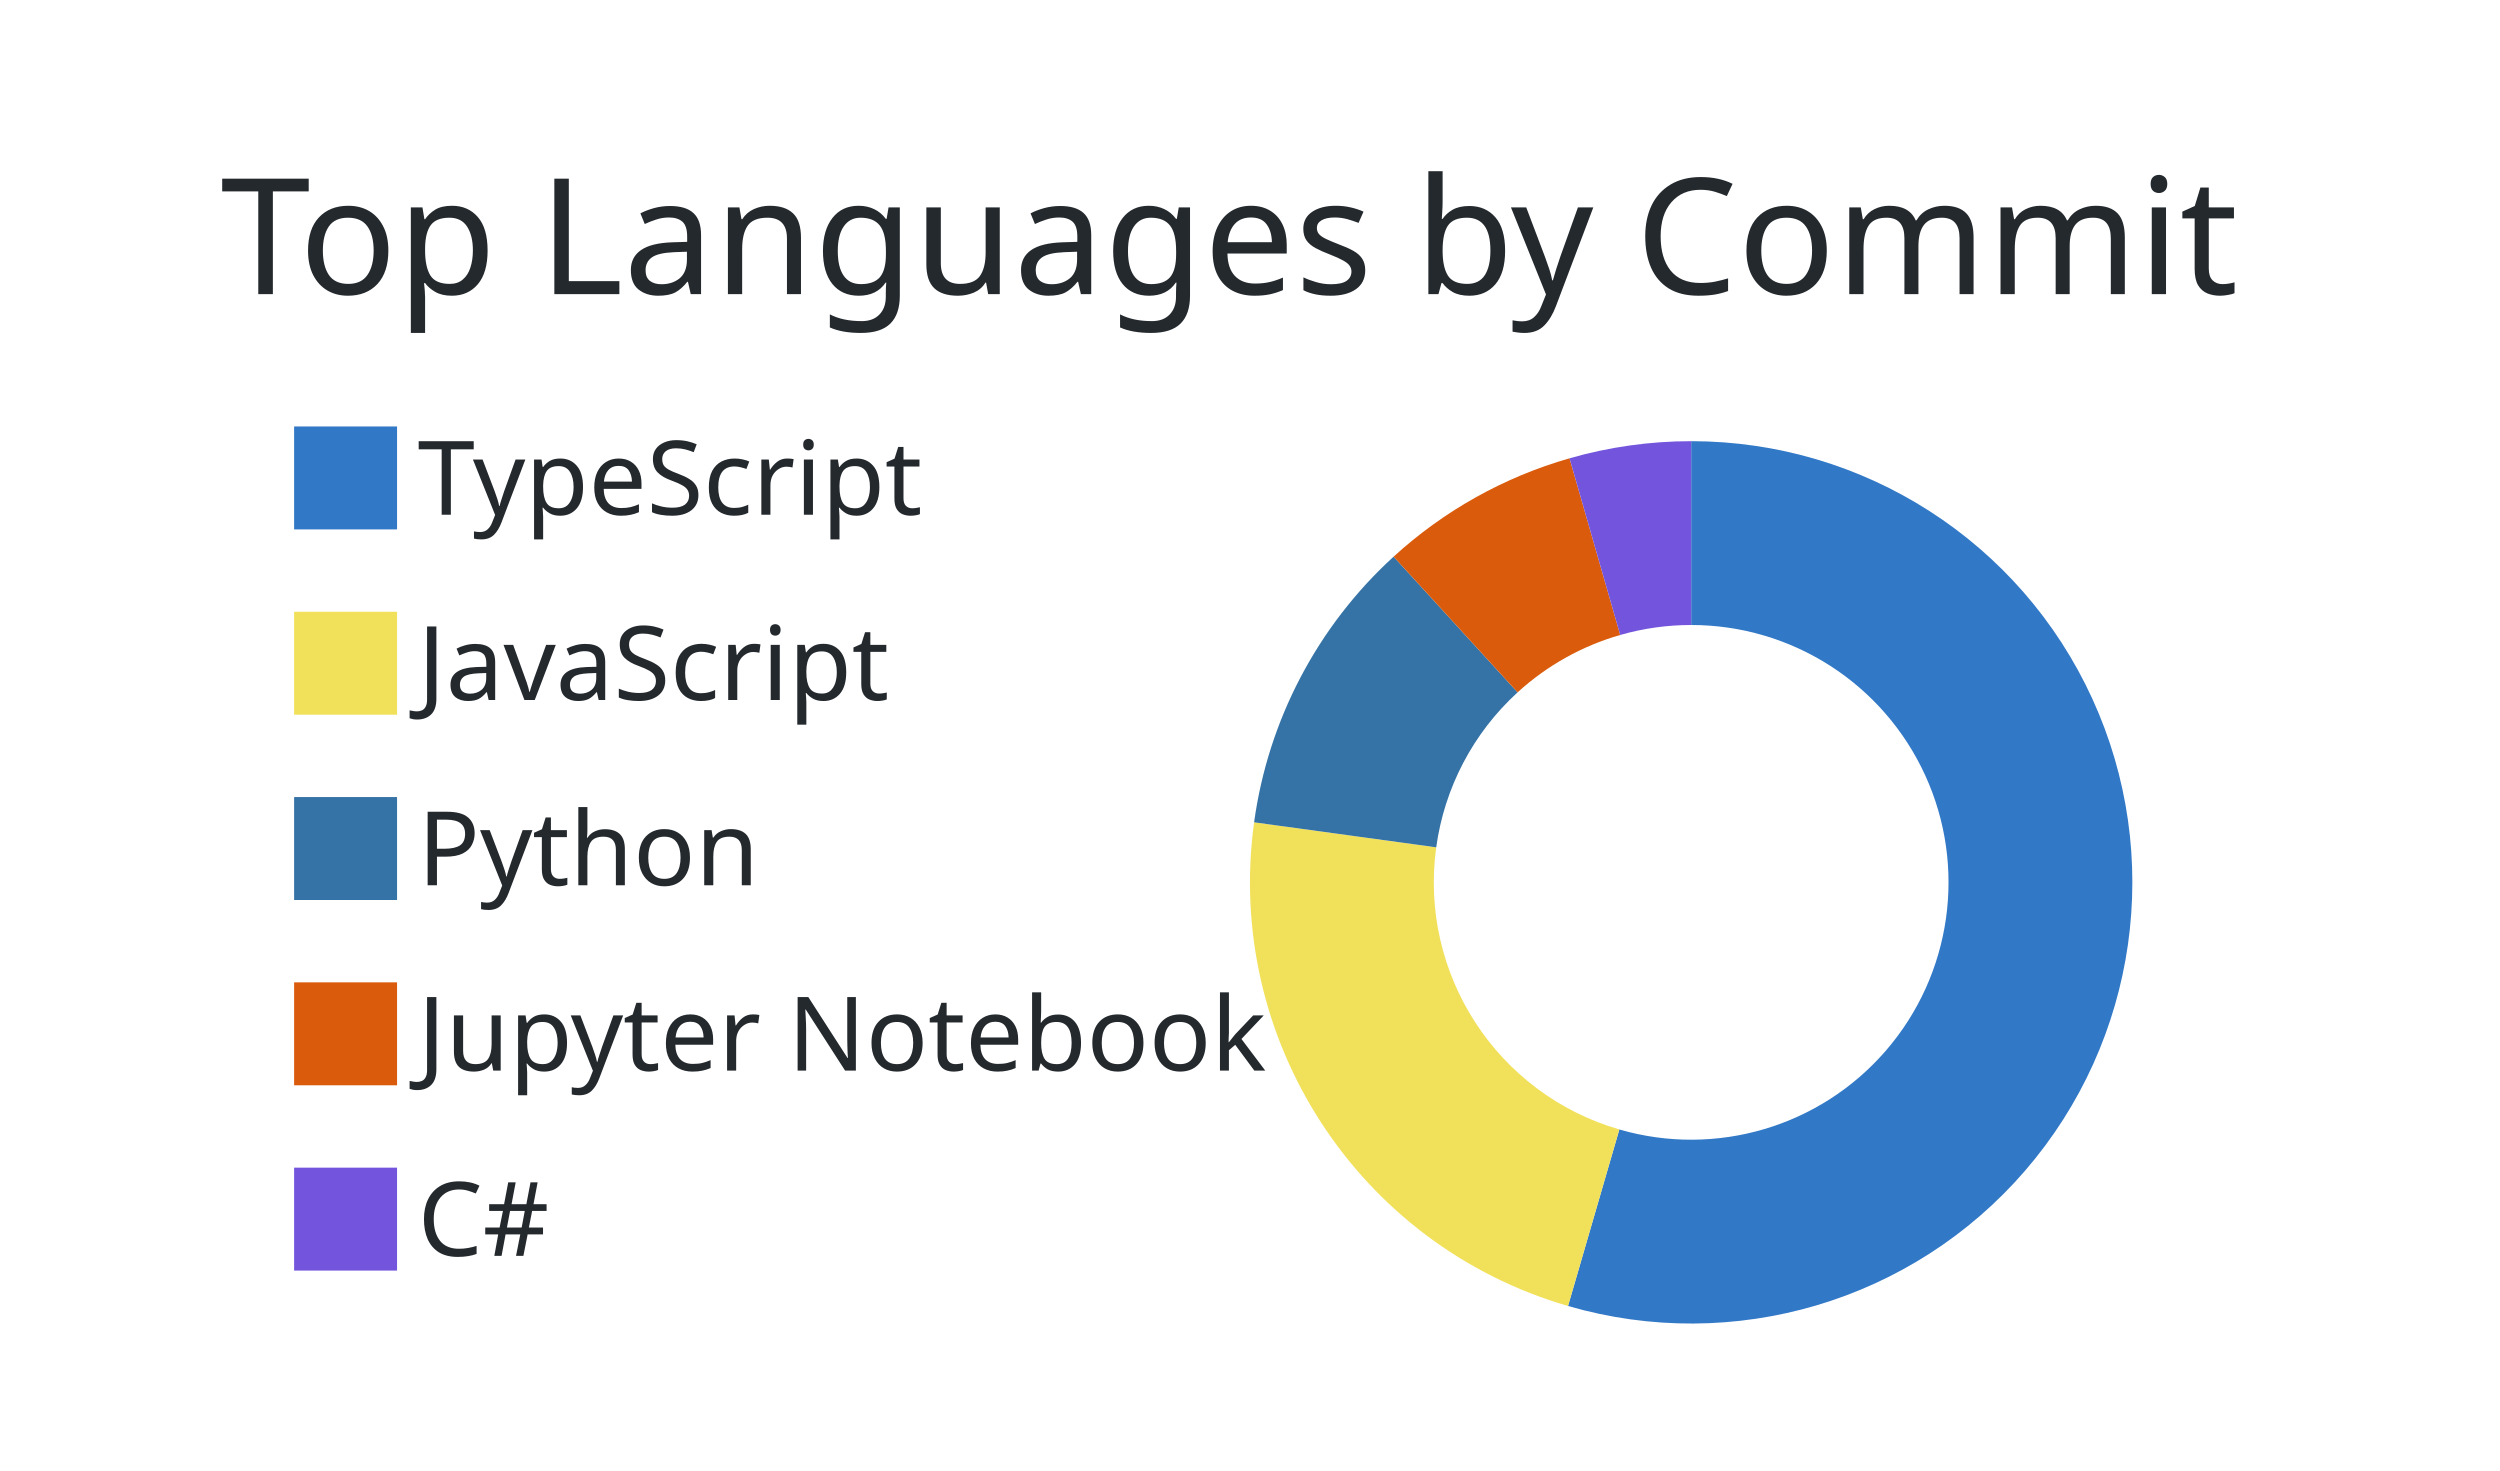
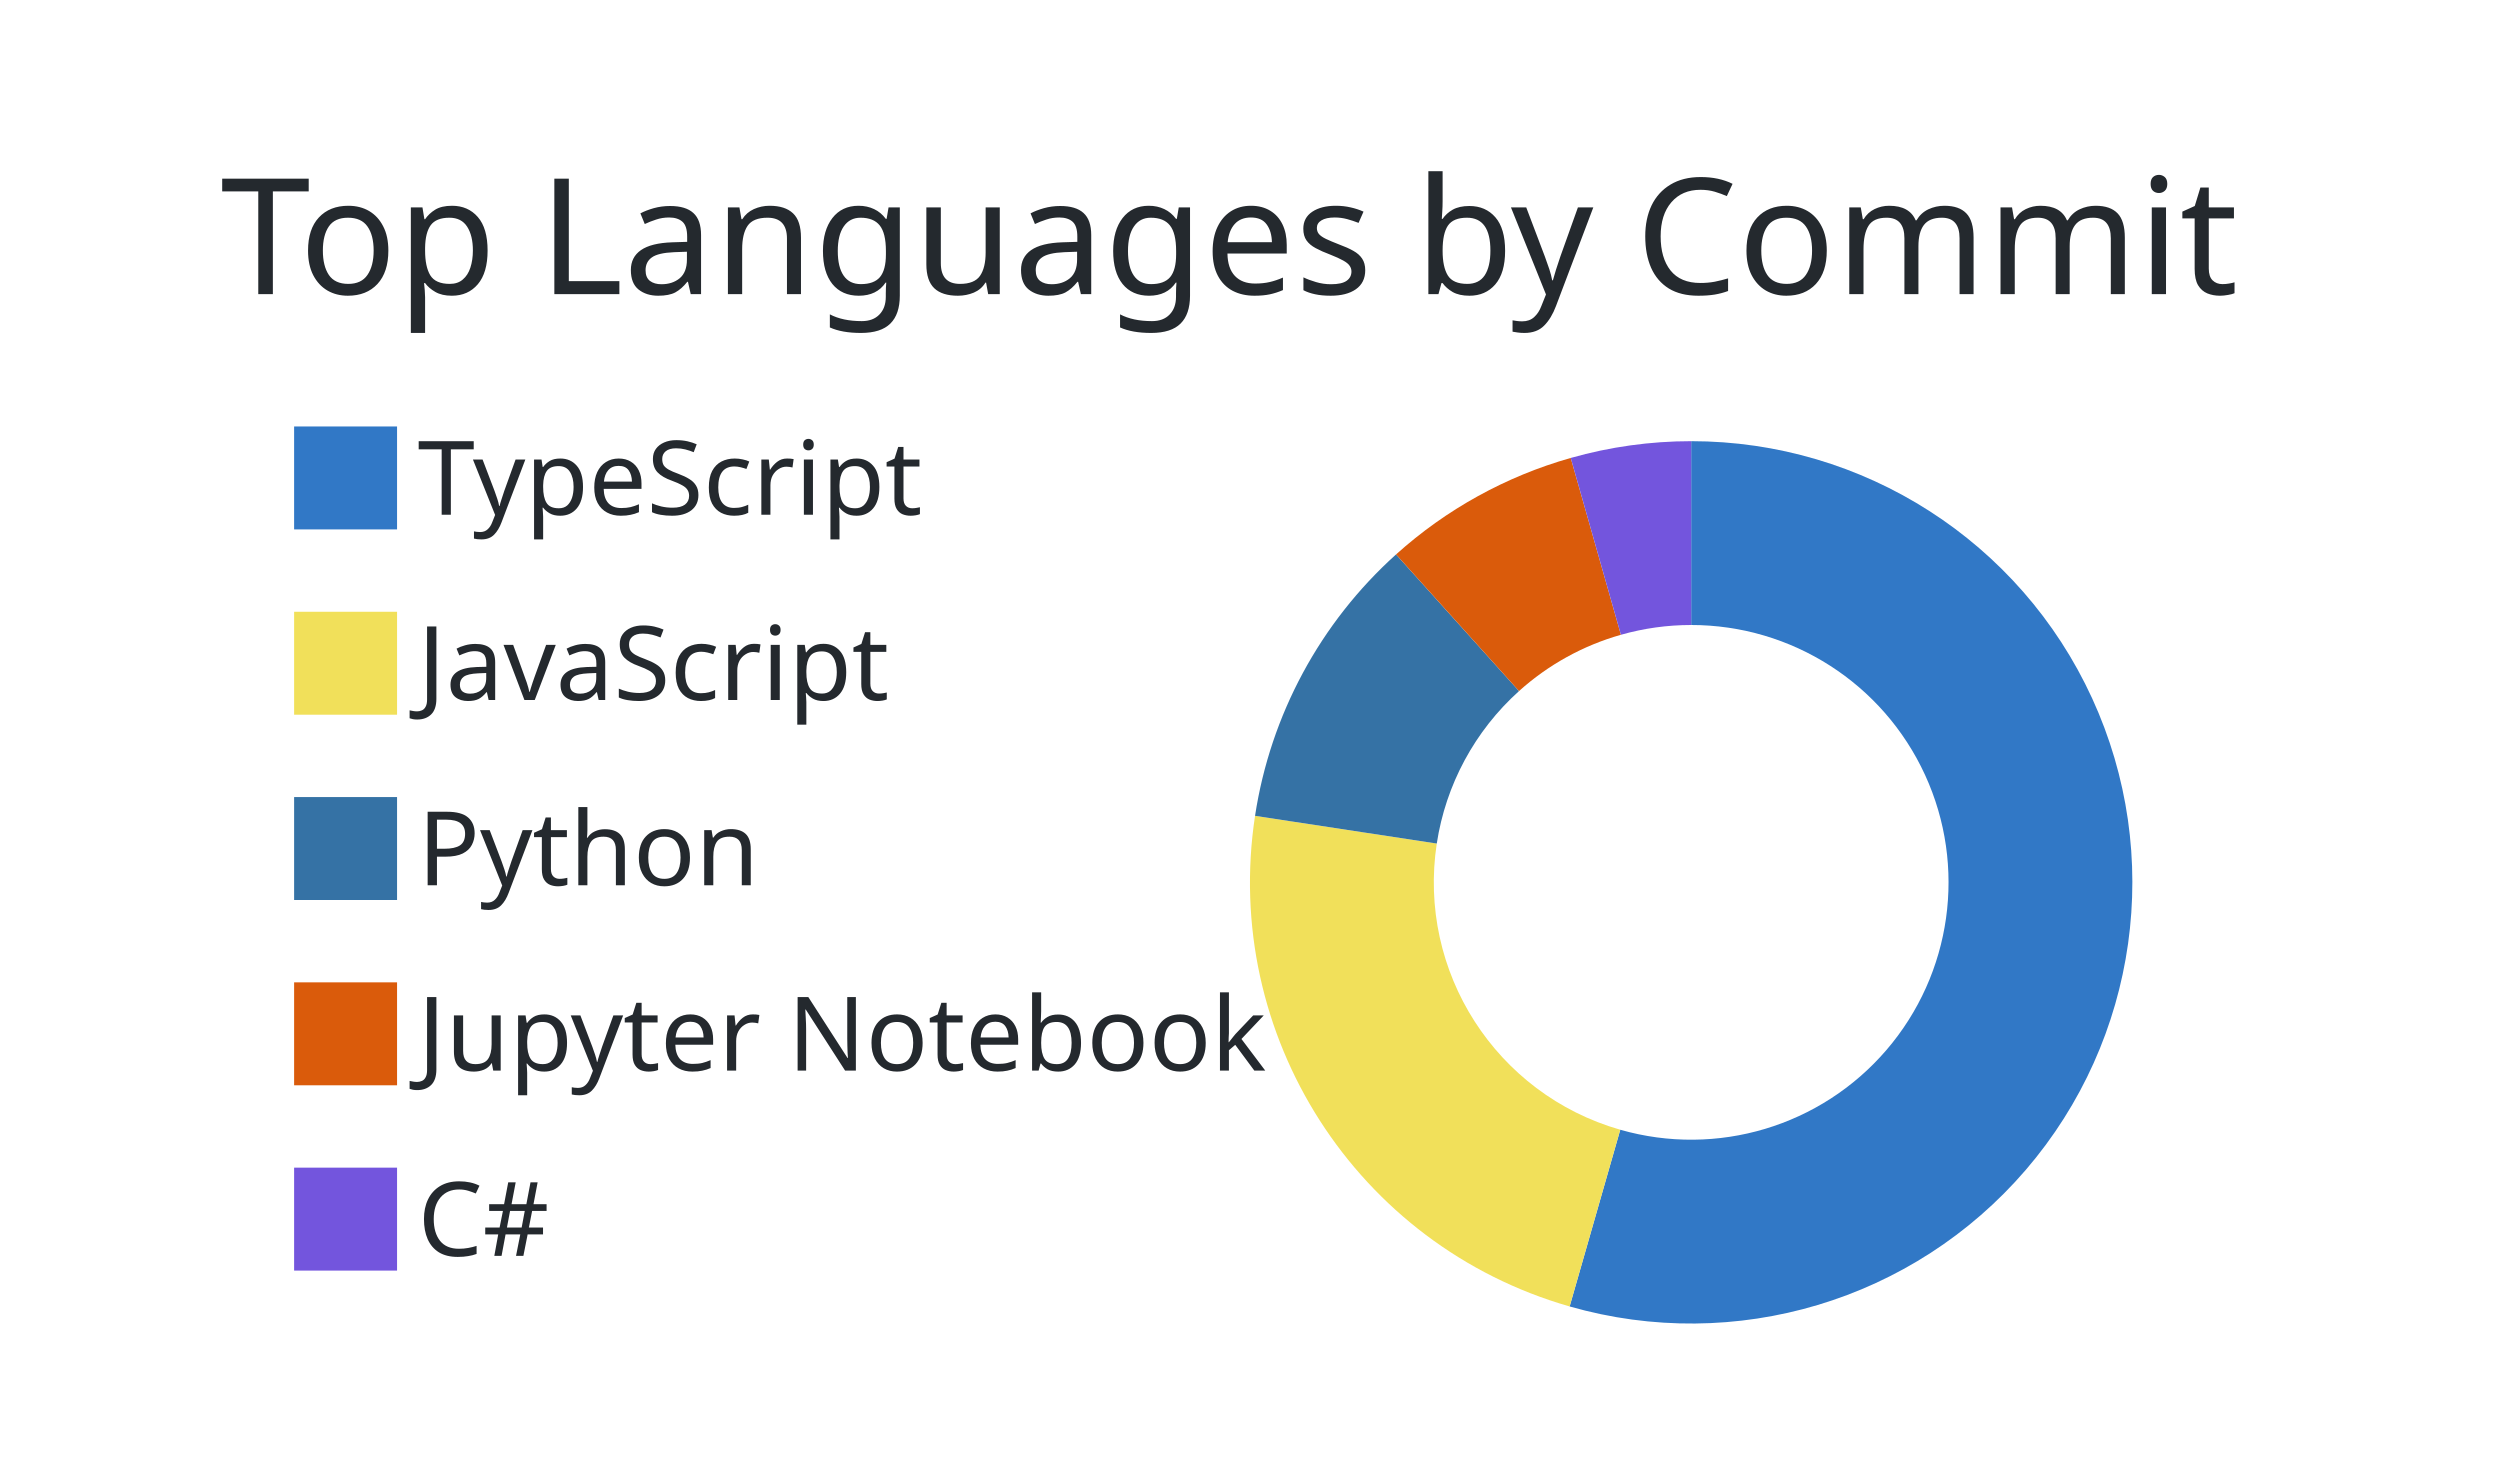
<svg xmlns="http://www.w3.org/2000/svg" width="340" height="200" viewBox="0 0 340 200">
  <style>* {
          font-family: 'Segoe UI', Ubuntu, "Helvetica Neue", Sans-Serif
        }</style>
  <g class="gpsc-root">
    <rect x="1" y="1" rx="5" ry="5" height="99%" width="99.412%" stroke="#000000" stroke-width="1" fill="#ffffff00" stroke-opacity="0" />
    <text x="30" y="40" class="gpsc-item" style="--gpsc-i: 0; font-size: 22px; fill: #24292e;">Top Languages by Commit</text>
    <g transform="translate(0,40)">
      <g transform="translate(40,0)">
        <rect y="18" width="14" height="14" class="gpsc-item" style="--gpsc-i: 0; stroke-width: 1px;" fill="#3178c6" stroke="#ffffff00" />
        <rect y="43.2" width="14" height="14" class="gpsc-item" style="--gpsc-i: 1; stroke-width: 1px;" fill="#f1e05a" stroke="#ffffff00" />
        <rect y="68.4" width="14" height="14" class="gpsc-item" style="--gpsc-i: 2; stroke-width: 1px;" fill="#3572A5" stroke="#ffffff00" />
        <rect y="93.6" width="14" height="14" class="gpsc-item" style="--gpsc-i: 3; stroke-width: 1px;" fill="#DA5B0B" stroke="#ffffff00" />
        <rect y="118.8" width="14" height="14" class="gpsc-item" style="--gpsc-i: 4; stroke-width: 1px;" fill="#7355dd" stroke="#ffffff00" />
        <text x="16.8" y="30" class="gpsc-item" style="--gpsc-i: 0; fill: #24292e; font-size: 14px;">TypeScript</text>
        <text x="16.8" y="55.2" class="gpsc-item" style="--gpsc-i: 1; fill: #24292e; font-size: 14px;">JavaScript</text>
        <text x="16.8" y="80.4" class="gpsc-item" style="--gpsc-i: 2; fill: #24292e; font-size: 14px;">Python</text>
        <text x="16.8" y="105.6" class="gpsc-item" style="--gpsc-i: 3; fill: #24292e; font-size: 14px;">Jupyter Notebook</text>
        <text x="16.8" y="130.8" class="gpsc-item" style="--gpsc-i: 4; fill: #24292e; font-size: 14px;">C#</text>
      </g>
      <g transform="translate( 230, 80 )">
        <g class="arc" style="--gpsc-i: 0;">
-           <path d="M3.67394039744206e-15,-60A60,60,0,1,1,-16.749,57.615L-9.77,33.609A35,35,0,1,0,2.1431318985078682e-15,-35Z" style="fill: #3178c6; stroke-width: 2px;" stroke="#ffffff00" />
+           <path d="M3.67394039744206e-15,-60A60,60,0,1,1,-16.53,57.678L-9.643,33.645A35,35,0,1,0,2.1431318985078682e-15,-35Z" style="fill: #3178c6; stroke-width: 2px;" stroke="#ffffff00" />
        </g>
        <g class="arc" style="--gpsc-i: 1;">
-           <path d="M-16.749,57.615A60,60,0,0,1,-59.442,-8.167L-34.674,-4.764A35,35,0,0,0,-9.77,33.609Z" style="fill: #f1e05a; stroke-width: 2px;" stroke="#ffffff00" />
+           <path d="M-16.53,57.678A60,60,0,0,1,-59.314,-9.045L-34.6,-5.276A35,35,0,0,0,-9.643,33.645Z" style="fill: #f1e05a; stroke-width: 2px;" stroke="#ffffff00" />
        </g>
        <g class="arc" style="--gpsc-i: 2;">
-           <path d="M-59.442,-8.167A60,60,0,0,1,-40.472,-44.295L-23.609,-25.839A35,35,0,0,0,-34.674,-4.764Z" style="fill: #3572A5; stroke-width: 2px;" stroke="#ffffff00" />
+           <path d="M-59.314,-9.045A60,60,0,0,1,-40.137,-44.598L-23.413,-26.016A35,35,0,0,0,-34.6,-5.276Z" style="fill: #3572A5; stroke-width: 2px;" stroke="#ffffff00" />
        </g>
        <g class="arc" style="--gpsc-i: 3;">
-           <path d="M-40.472,-44.295A60,60,0,0,1,-16.546,-57.673L-9.652,-33.643A35,35,0,0,0,-23.609,-25.839Z" style="fill: #DA5B0B; stroke-width: 2px;" stroke="#ffffff00" />
+           <path d="M-40.137,-44.598A60,60,0,0,1,-16.382,-57.72L-9.556,-33.67A35,35,0,0,0,-23.413,-26.016Z" style="fill: #DA5B0B; stroke-width: 2px;" stroke="#ffffff00" />
        </g>
        <g class="arc" style="--gpsc-i: 4;">
-           <path d="M-16.546,-57.673A60,60,0,0,1,-6.431252637433369e-14,-60L-3.7515640385027985e-14,-35A35,35,0,0,0,-9.652,-33.643Z" style="fill: #7355dd; stroke-width: 2px;" stroke="#ffffff00" />
+           <path d="M-16.382,-57.72A60,60,0,0,1,4.226888398968133e-14,-60L2.4656848993980778e-14,-35A35,35,0,0,0,-9.556,-33.67Z" style="fill: #7355dd; stroke-width: 2px;" stroke="#ffffff00" />
        </g>
      </g>
    </g>
  </g>
</svg>
